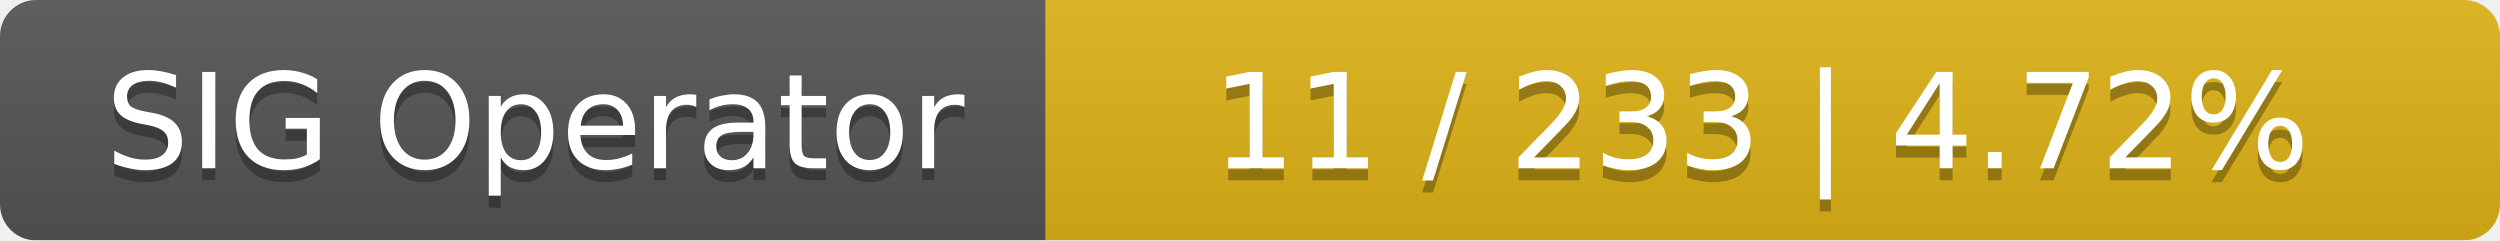
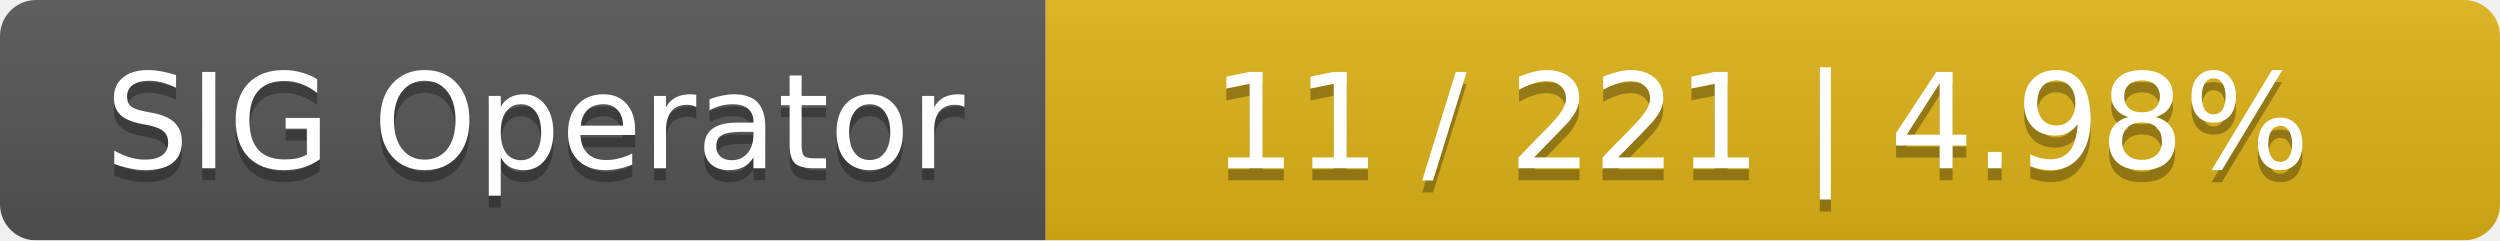
<svg xmlns="http://www.w3.org/2000/svg" width="208" height="20">
  <linearGradient id="smooth" x2="0" y2="100%">
    <stop offset="0" stop-color="#bbb" stop-opacity=".1" />
    <stop offset="1" stop-opacity=".1" />
  </linearGradient>
  <mask id="round">
    <rect width="208" height="20" rx="3" fill="#fff" />
  </mask>
  <g mask="url(#round)">
    <rect width="87" height="20" fill="#555" />
    <rect x="87" width="121" height="20" fill="#dfb317" />
    <rect width="208" height="20" fill="url(#smooth)" />
  </g>
  <g fill="#fff" text-anchor="middle" font-family="DejaVu Sans,Verdana,Geneva,sans-serif" font-size="11">
    <text x="44.5" y="15" fill="#010101" fill-opacity=".3">SIG Operator</text>
    <text x="44.5" y="14">SIG Operator</text>
-     <text x="146.5" y="15" fill="#010101" fill-opacity=".3">11 / 233    |    4.72%</text>
-     <text x="146.5" y="14">11 / 233    |    4.72%</text>
+     <text x="146.5" y="15" fill="#010101" fill-opacity=".3">11 / 221    |    4.98%</text>
+     <text x="146.5" y="14">11 / 221    |    4.98%</text>
  </g>
</svg>
